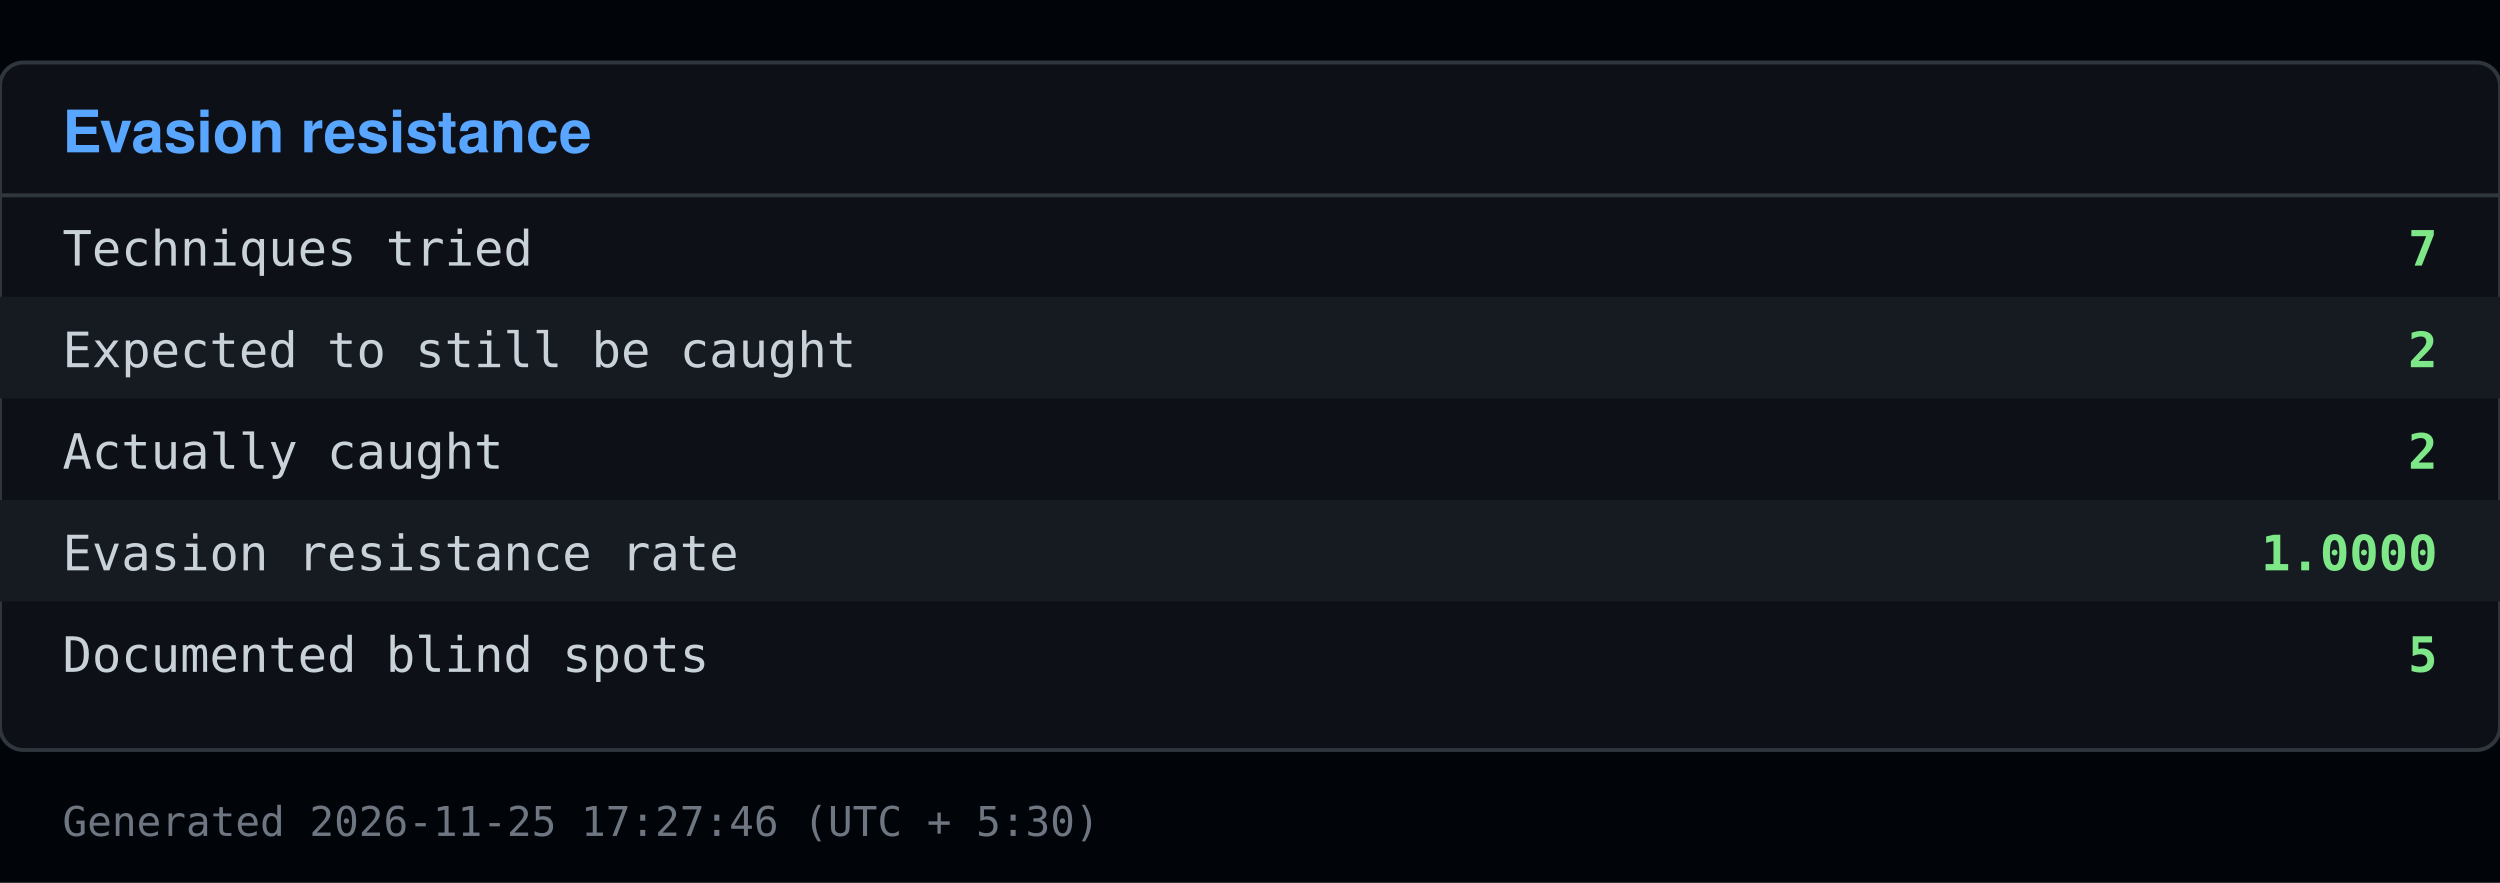
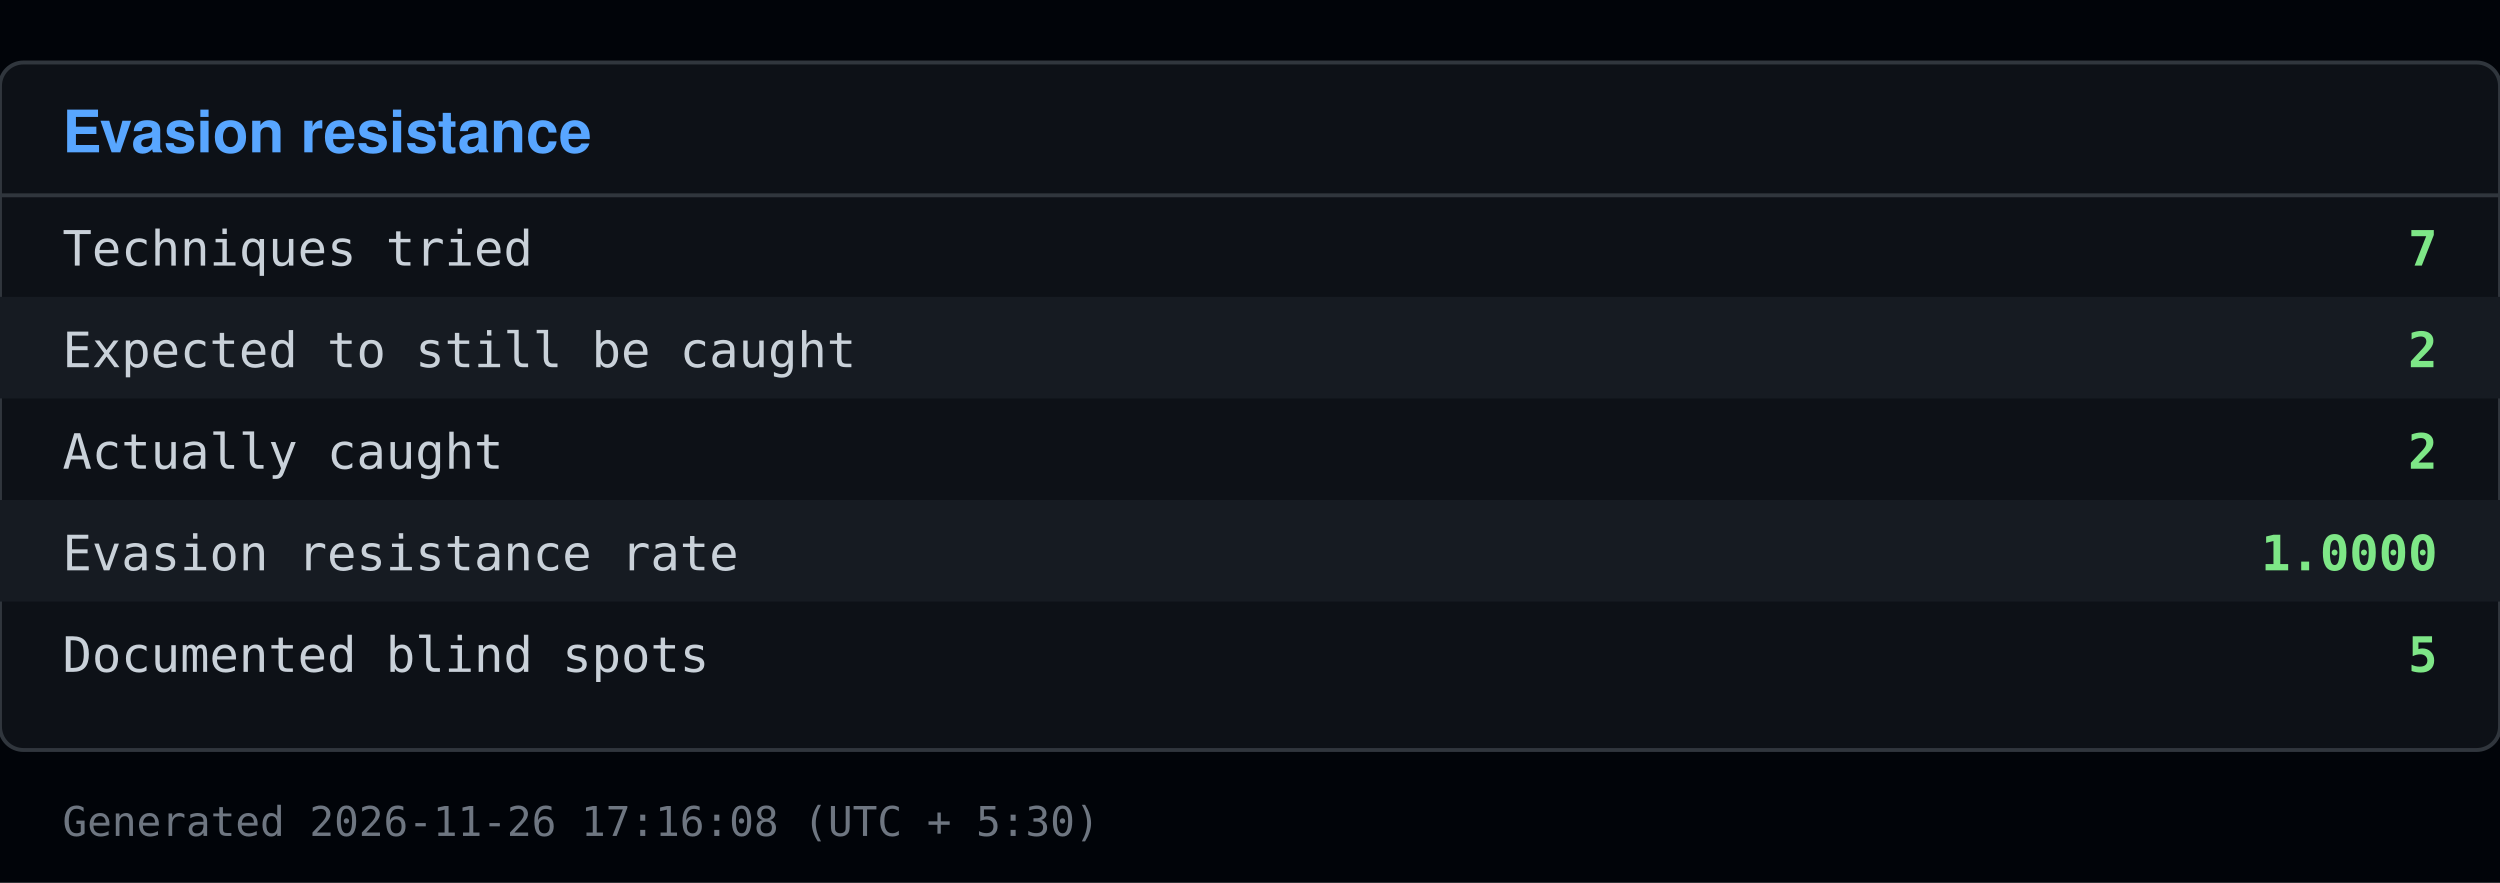
<svg xmlns="http://www.w3.org/2000/svg" viewBox="0 0 640 226" width="640" height="226">
  <rect x="0" y="0" width="640" height="226" fill="#010409" />
  <rect x="0" y="16" width="640" height="176" fill="#0d1117" stroke="#30363d" rx="6" />
  <text x="16" y="39" font-family="Segoe UI, Helvetica, Arial, sans-serif" font-size="15" font-weight="600" fill="#58a6ff">Evasion resistance</text>
  <line x1="0" y1="50" x2="640" y2="50" stroke="#30363d" />
  <text x="16" y="68" font-family="Consolas, Menlo, monospace" font-size="12.5" fill="#c9d1d9">Techniques tried</text>
  <text x="624" y="68" font-family="Consolas, Menlo, monospace" font-size="12.5" fill="#7ee787" text-anchor="end" font-weight="600">7</text>
  <rect x="0" y="76" width="640" height="26" fill="#161b22" />
  <text x="16" y="94" font-family="Consolas, Menlo, monospace" font-size="12.5" fill="#c9d1d9">Expected to still be caught</text>
  <text x="624" y="94" font-family="Consolas, Menlo, monospace" font-size="12.5" fill="#7ee787" text-anchor="end" font-weight="600">2</text>
  <text x="16" y="120" font-family="Consolas, Menlo, monospace" font-size="12.5" fill="#c9d1d9">Actually caught</text>
  <text x="624" y="120" font-family="Consolas, Menlo, monospace" font-size="12.5" fill="#7ee787" text-anchor="end" font-weight="600">2</text>
  <rect x="0" y="128" width="640" height="26" fill="#161b22" />
  <text x="16" y="146" font-family="Consolas, Menlo, monospace" font-size="12.5" fill="#c9d1d9">Evasion resistance rate</text>
  <text x="624" y="146" font-family="Consolas, Menlo, monospace" font-size="12.5" fill="#7ee787" text-anchor="end" font-weight="600">1.0000</text>
  <text x="16" y="172" font-family="Consolas, Menlo, monospace" font-size="12.5" fill="#c9d1d9">Documented blind spots</text>
  <text x="624" y="172" font-family="Consolas, Menlo, monospace" font-size="12.5" fill="#7ee787" text-anchor="end" font-weight="600">5</text>
-   <text x="16" y="214" font-family="Consolas, Menlo, monospace" font-size="10.5" fill="#6e7681">Generated 2026-11-25 17:27:46 (UTC + 5:30)</text>
+   <text x="16" y="214" font-family="Consolas, Menlo, monospace" font-size="10.5" fill="#6e7681">Generated 2026-11-26 17:16:08 (UTC + 5:30)</text>
</svg>
